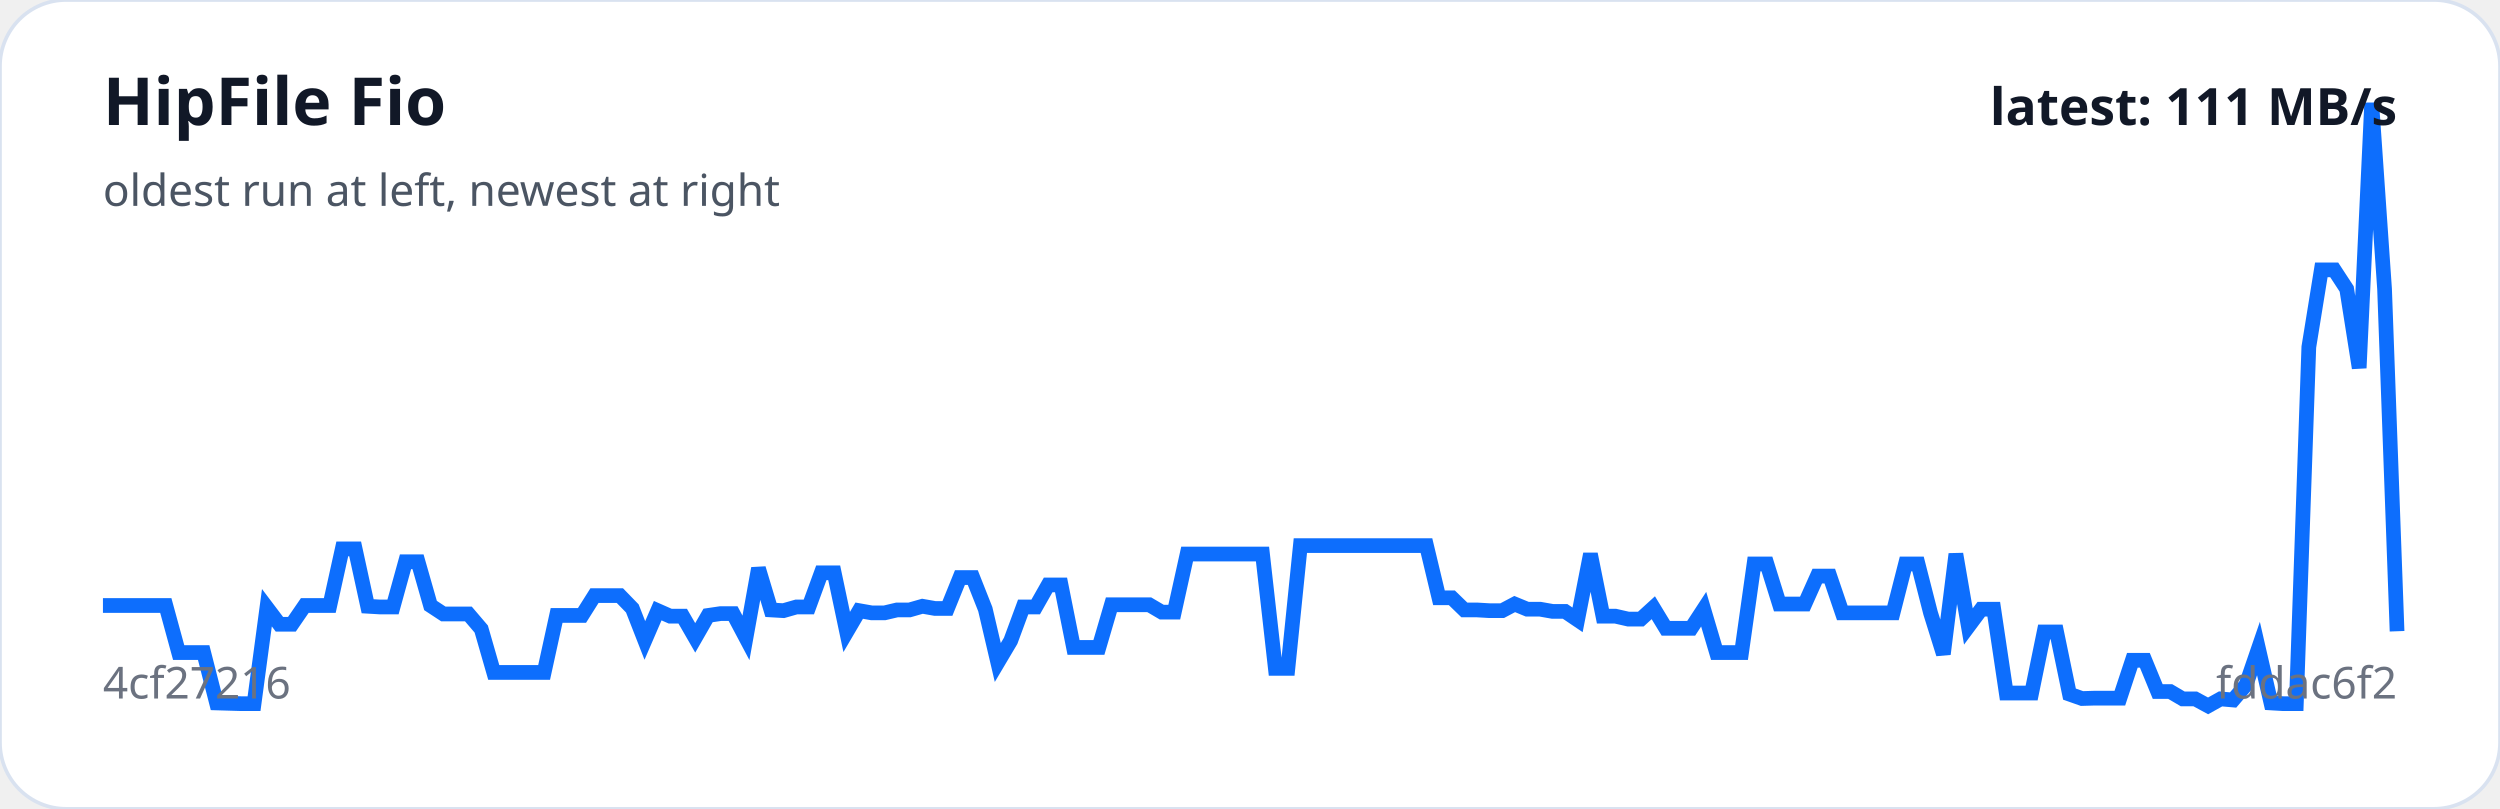
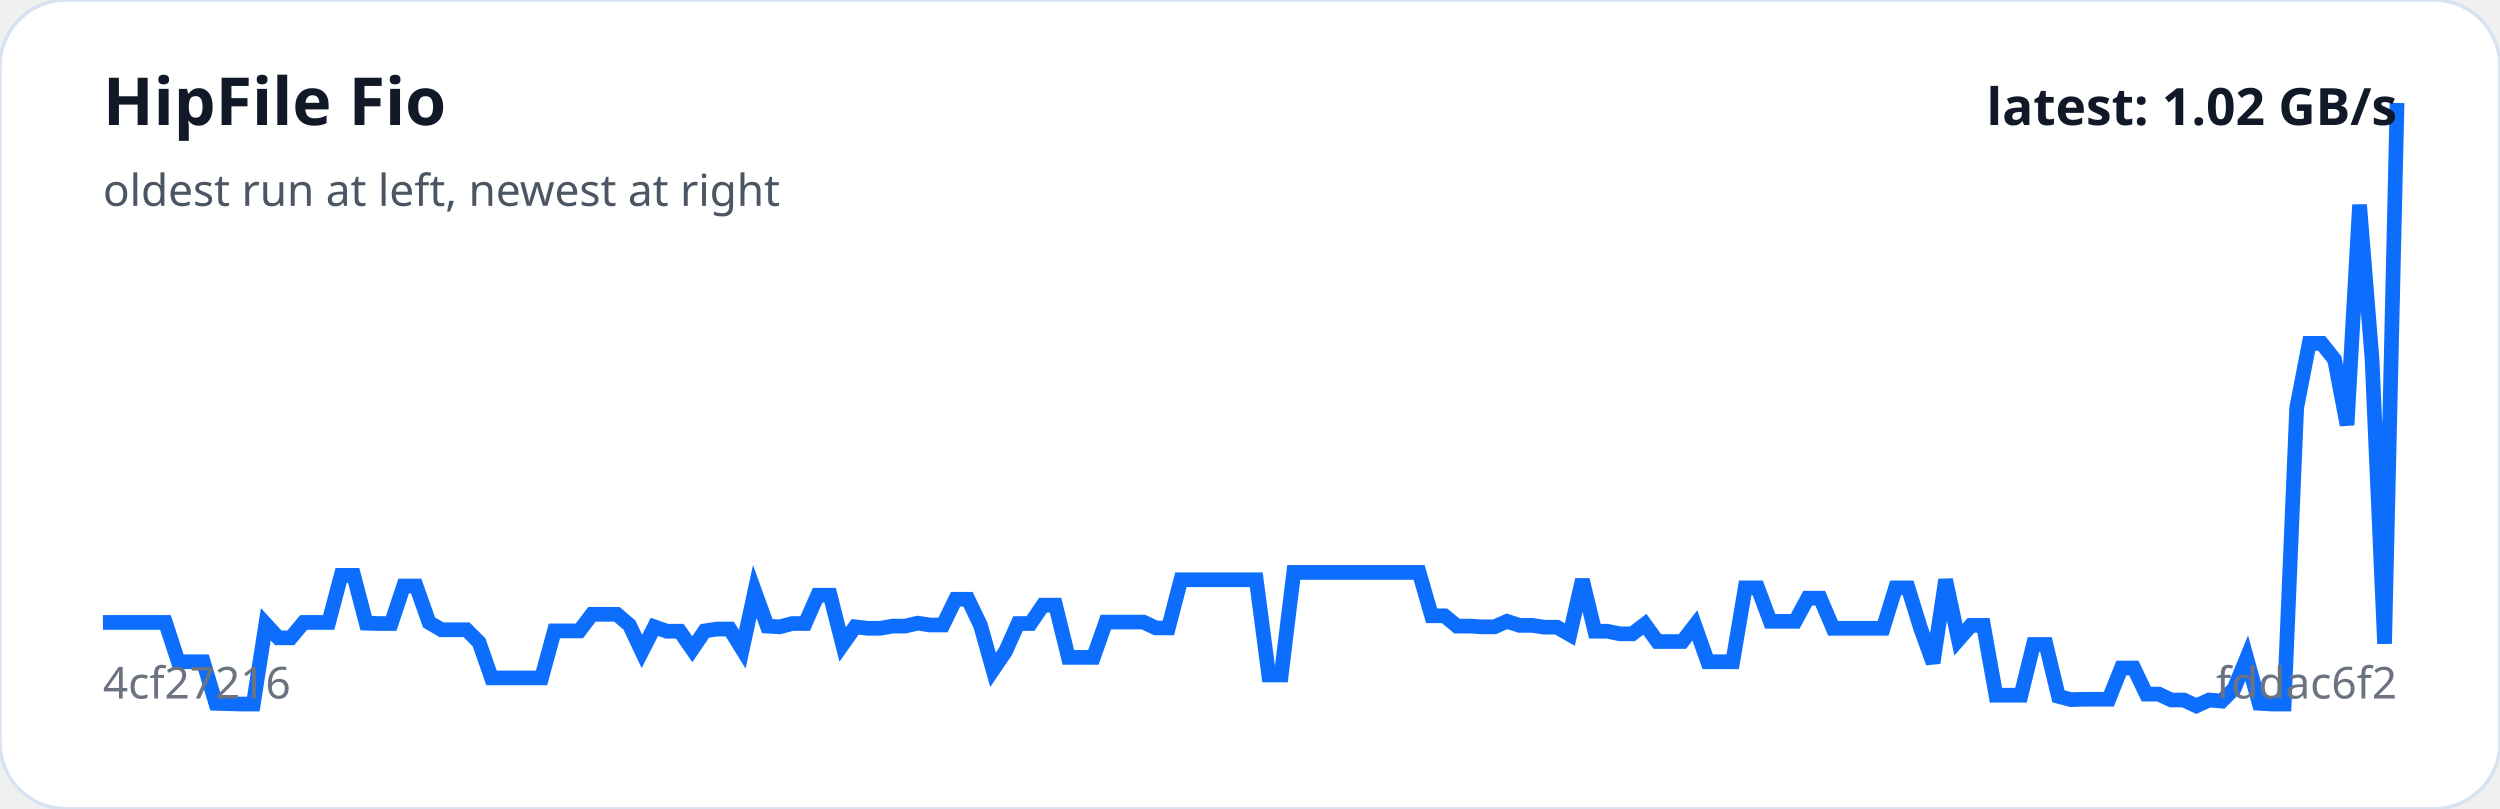
<svg xmlns="http://www.w3.org/2000/svg" viewBox="0 0 680 220" width="100%" role="img" aria-label="HipFile Fio trend">
  <rect width="100%" height="100%" rx="18" fill="#ffffff" stroke="#d9e2f0" />
-   <polyline fill="none" stroke="#0d6efd" stroke-width="4" points="28.0,164.7 31.4,164.7 34.9,164.7 38.3,164.7 41.7,164.7 45.1,164.7 48.6,177.5 52.0,177.5 55.4,177.5 58.9,191.2 62.3,191.3 65.7,191.4 69.1,191.4 72.6,165.3 76.0,169.8 79.4,169.8 82.9,164.7 86.3,164.7 89.7,164.7 93.1,149.3 96.6,149.3 100.0,164.9 103.4,165.1 106.9,165.1 110.3,152.8 113.7,152.8 117.1,164.7 120.6,167.0 124.0,167.0 127.4,167.0 130.9,171.1 134.3,182.9 137.7,182.9 141.1,182.9 144.6,182.9 148.0,182.9 151.4,167.4 154.9,167.4 158.3,167.4 161.7,162.0 165.1,162.0 168.6,162.0 172.0,165.5 175.4,174.2 178.9,166.1 182.3,167.6 185.7,167.6 189.1,173.5 192.6,167.4 196.0,166.9 199.4,166.9 202.9,173.5 206.3,154.6 209.7,165.9 213.1,166.1 216.6,165.1 220.0,165.1 223.4,155.8 226.9,155.8 230.3,171.9 233.7,166.1 237.1,166.7 240.6,166.7 244.0,165.9 247.4,165.9 250.9,164.9 254.3,165.5 257.7,165.5 261.1,157.1 264.6,157.1 268.0,165.7 271.4,180.2 274.9,174.3 278.3,165.1 281.7,165.1 285.1,159.1 288.6,159.1 292.0,176.1 295.4,176.1 298.9,176.1 302.3,164.5 305.7,164.5 309.1,164.5 312.6,164.5 316.0,166.5 319.4,166.5 322.9,150.7 326.3,150.7 329.7,150.7 333.1,150.7 336.6,150.7 340.0,150.7 343.4,150.7 346.9,181.8 350.3,181.8 353.7,148.4 357.1,148.4 360.6,148.4 364.0,148.4 367.4,148.4 370.9,148.4 374.3,148.4 377.7,148.4 381.1,148.4 384.6,148.4 388.0,148.4 391.4,162.6 394.9,162.6 398.3,165.9 401.7,165.9 405.1,166.1 408.6,166.1 412.0,164.3 415.4,165.7 418.9,165.7 422.3,166.3 425.7,166.3 429.1,168.6 432.6,150.7 436.0,167.6 439.4,167.6 442.9,168.4 446.3,168.4 449.7,165.3 453.1,170.9 456.6,170.9 460.0,170.9 463.4,165.7 466.9,177.5 470.3,177.5 473.7,177.5 477.1,153.4 480.6,153.4 484.0,164.3 487.4,164.3 490.9,164.3 494.3,156.7 497.7,156.7 501.1,166.7 504.6,166.7 508.0,166.7 511.4,166.7 514.9,166.7 518.3,153.4 521.7,153.4 525.1,166.7 528.6,177.9 532.0,150.7 535.4,170.4 538.9,165.7 542.3,165.7 545.7,188.5 549.1,188.5 552.6,188.5 556.0,171.9 559.4,171.9 562.9,188.8 566.3,190.0 569.7,189.9 573.1,189.9 576.6,189.9 580.0,179.6 583.4,179.6 586.9,188.1 590.3,188.1 593.7,190.1 597.1,190.1 600.6,192.0 604.0,190.1 607.4,190.4 610.9,186.3 614.3,176.4 617.7,191.2 621.1,191.4 624.6,191.4 628.0,94.4 631.4,73.4 634.9,73.4 638.3,78.6 641.7,100.1 645.1,28.0 648.6,78.6 652.0,171.7" />
+   <polyline fill="none" stroke="#0d6efd" stroke-width="4" points="28.0,169.3 31.4,169.3 34.8,169.3 38.2,169.3 41.6,169.3 45.0,169.3 48.5,180.0 51.9,180.0 55.3,180.0 58.7,191.3 62.1,191.4 65.5,191.5 68.9,191.5 72.3,169.8 75.7,173.5 79.1,173.5 82.6,169.3 86.0,169.3 89.4,169.3 92.8,156.5 96.2,156.5 99.6,169.5 103.0,169.6 106.4,169.6 109.8,159.4 113.2,159.4 116.7,169.3 120.1,171.3 123.5,171.3 126.9,171.3 130.3,174.7 133.7,184.4 137.1,184.4 140.5,184.4 143.9,184.4 147.3,184.4 150.8,171.6 154.2,171.6 157.6,171.6 161.0,167.1 164.4,167.1 167.8,167.1 171.2,170.0 174.6,177.2 178.0,170.5 181.4,171.7 184.9,171.7 188.3,176.6 191.7,171.6 195.1,171.1 198.5,171.1 201.9,176.6 205.3,160.9 208.7,170.3 212.1,170.5 215.5,169.6 219.0,169.6 222.4,161.9 225.8,161.9 229.2,175.3 232.6,170.5 236.0,170.9 239.4,170.9 242.8,170.3 246.2,170.3 249.6,169.5 253.0,170.0 256.5,170.0 259.9,163.0 263.3,163.0 266.7,170.1 270.1,182.2 273.5,177.2 276.9,169.6 280.3,169.6 283.7,164.6 287.1,164.6 290.6,178.8 294.0,178.8 297.4,178.8 300.8,169.2 304.2,169.2 307.6,169.2 311.0,169.2 314.4,170.8 317.8,170.8 321.2,157.7 324.7,157.7 328.1,157.7 331.5,157.7 334.9,157.7 338.3,157.7 341.7,157.7 345.1,183.6 348.5,183.6 351.9,155.7 355.3,155.7 358.8,155.7 362.2,155.7 365.6,155.7 369.0,155.7 372.4,155.7 375.8,155.7 379.2,155.7 382.6,155.7 386.0,155.7 389.4,167.5 392.9,167.5 396.3,170.3 399.7,170.3 403.1,170.5 406.5,170.5 409.9,169.0 413.3,170.1 416.7,170.1 420.1,170.6 423.5,170.6 427.0,172.6 430.4,157.7 433.8,171.7 437.2,171.7 440.6,172.4 444.0,172.4 447.4,169.8 450.8,174.5 454.2,174.5 457.6,174.5 461.0,170.1 464.5,180.0 467.9,180.0 471.3,180.0 474.7,159.9 478.1,159.9 481.5,169.0 484.9,169.0 488.3,169.0 491.7,162.7 495.1,162.7 498.6,170.9 502.0,170.9 505.4,170.9 508.8,170.9 512.2,170.9 515.6,159.9 519.0,159.9 522.4,170.9 525.8,180.3 529.2,157.7 532.7,174.0 536.1,170.1 539.5,170.1 542.9,189.1 546.3,189.1 549.7,189.1 553.1,175.3 556.5,175.3 559.9,189.4 563.3,190.3 566.8,190.2 570.2,190.2 573.6,190.2 577.0,181.7 580.4,181.7 583.8,188.8 587.2,188.8 590.6,190.4 594.0,190.4 597.4,192.0 600.9,190.4 604.3,190.7 607.7,187.3 611.1,179.0 614.5,191.3 617.9,191.5 621.3,191.5 624.7,110.9 628.1,93.4 631.5,93.4 635.0,97.8 638.4,115.6 641.8,55.7 645.2,97.8 648.6,175.1 652.0,28.0" />
  <text x="28" y="34" fill="#111827" font-family="system-ui,sans-serif" font-size="18" font-weight="700">HipFile Fio</text>
  <text x="28" y="56" fill="#4b5563" font-family="system-ui,sans-serif" font-size="12">oldest run at left, newest at right</text>
  <text x="28" y="190" fill="#6b7280" font-family="system-ui,sans-serif" font-size="12">4cf27216</text>
  <text x="652" y="190" text-anchor="end" fill="#6b7280" font-family="system-ui,sans-serif" font-size="12">fddac6f2</text>
-   <text x="652" y="34" text-anchor="end" fill="#111827" font-family="system-ui,sans-serif" font-size="14" font-weight="700">latest: 111 MB/s</text>
+   <text x="652" y="34" text-anchor="end" fill="#111827" font-family="system-ui,sans-serif" font-size="14" font-weight="700">latest: 1.02 GB/s</text>
</svg>
